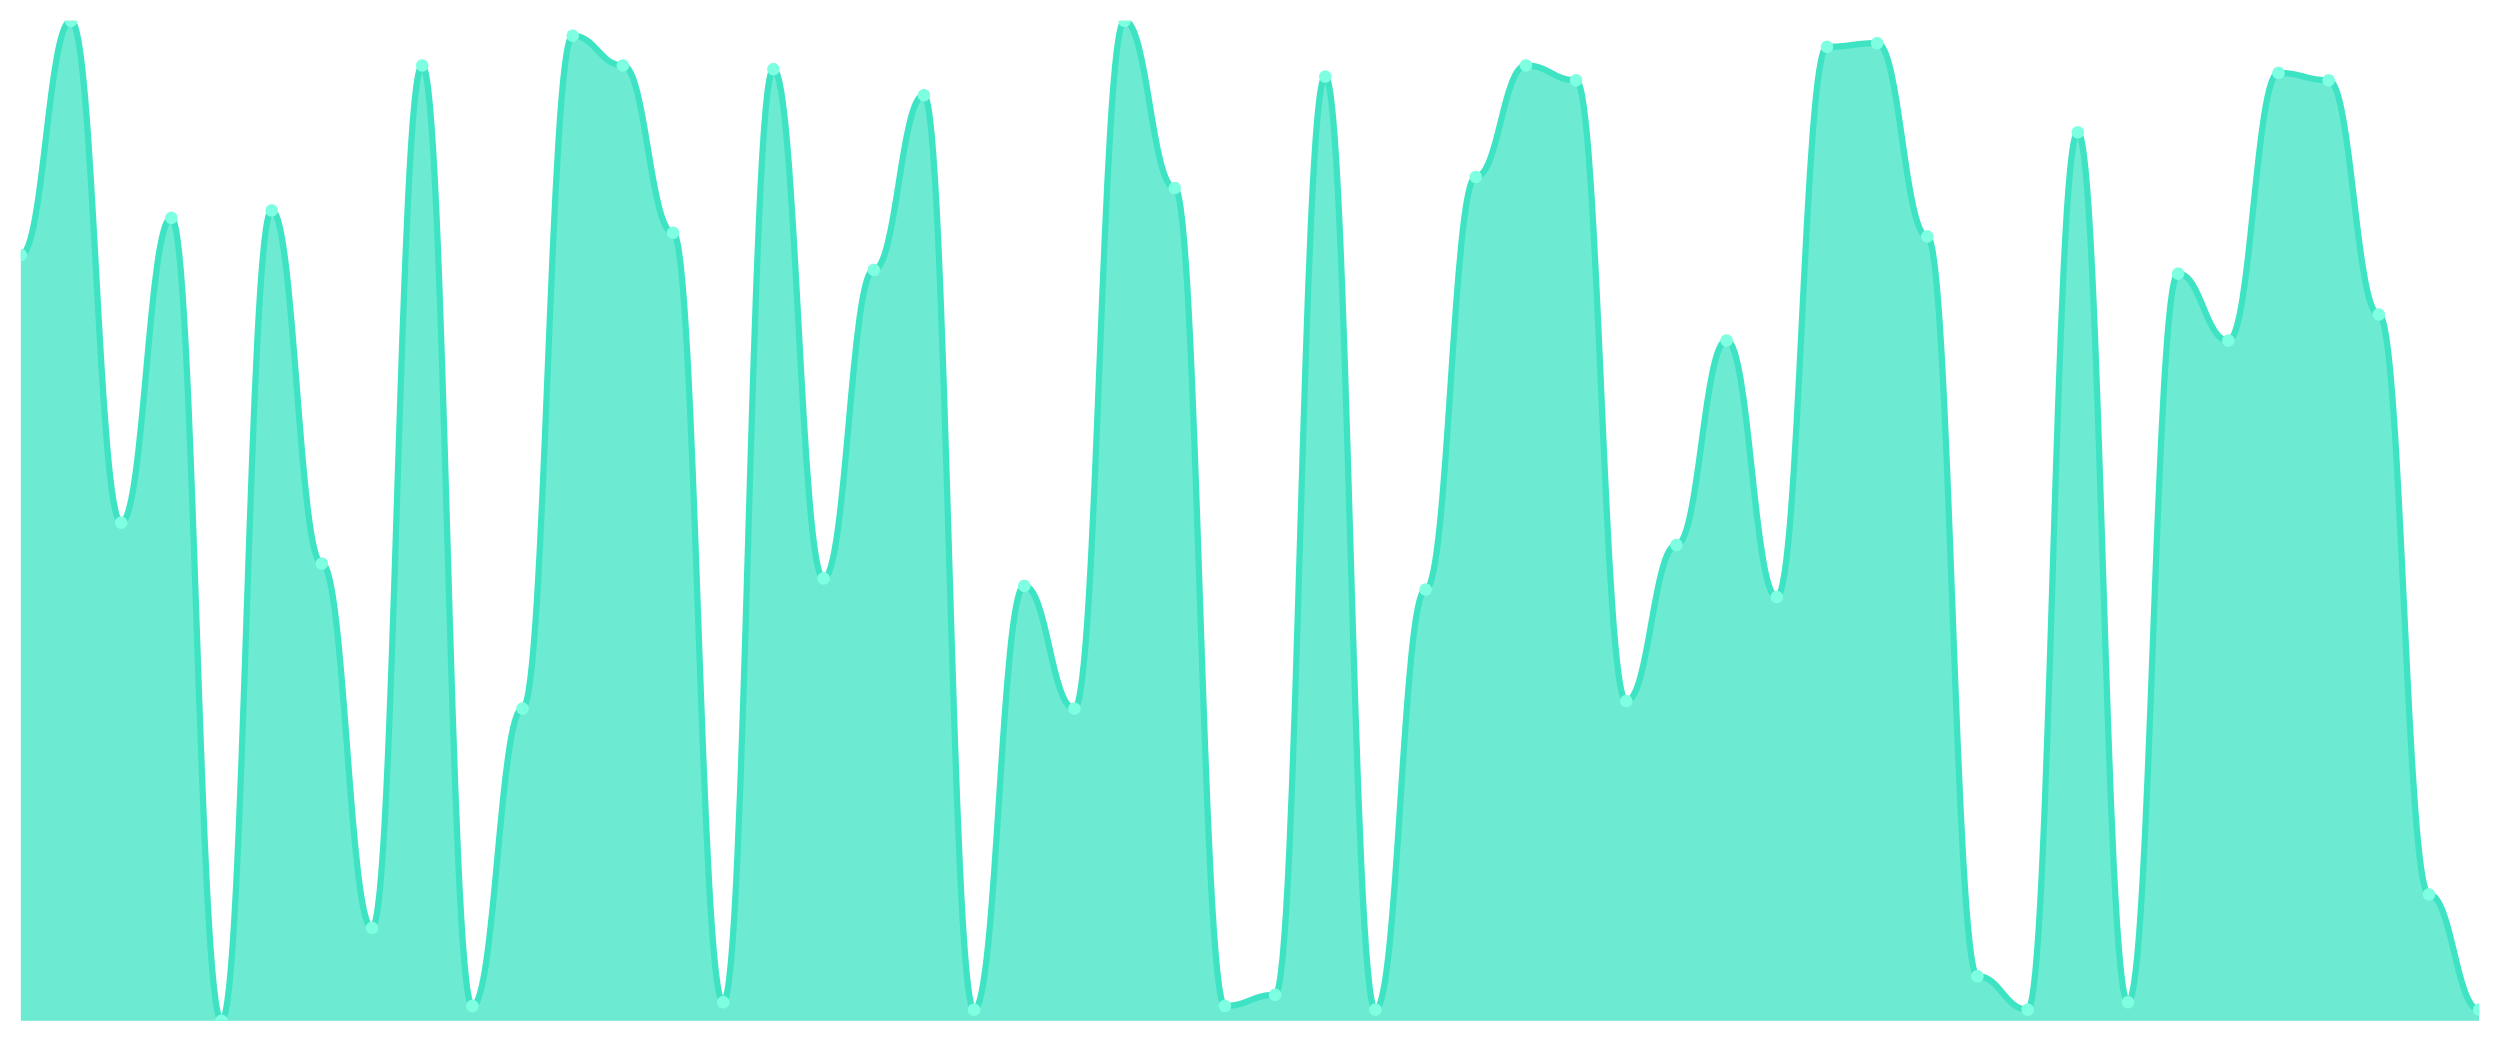
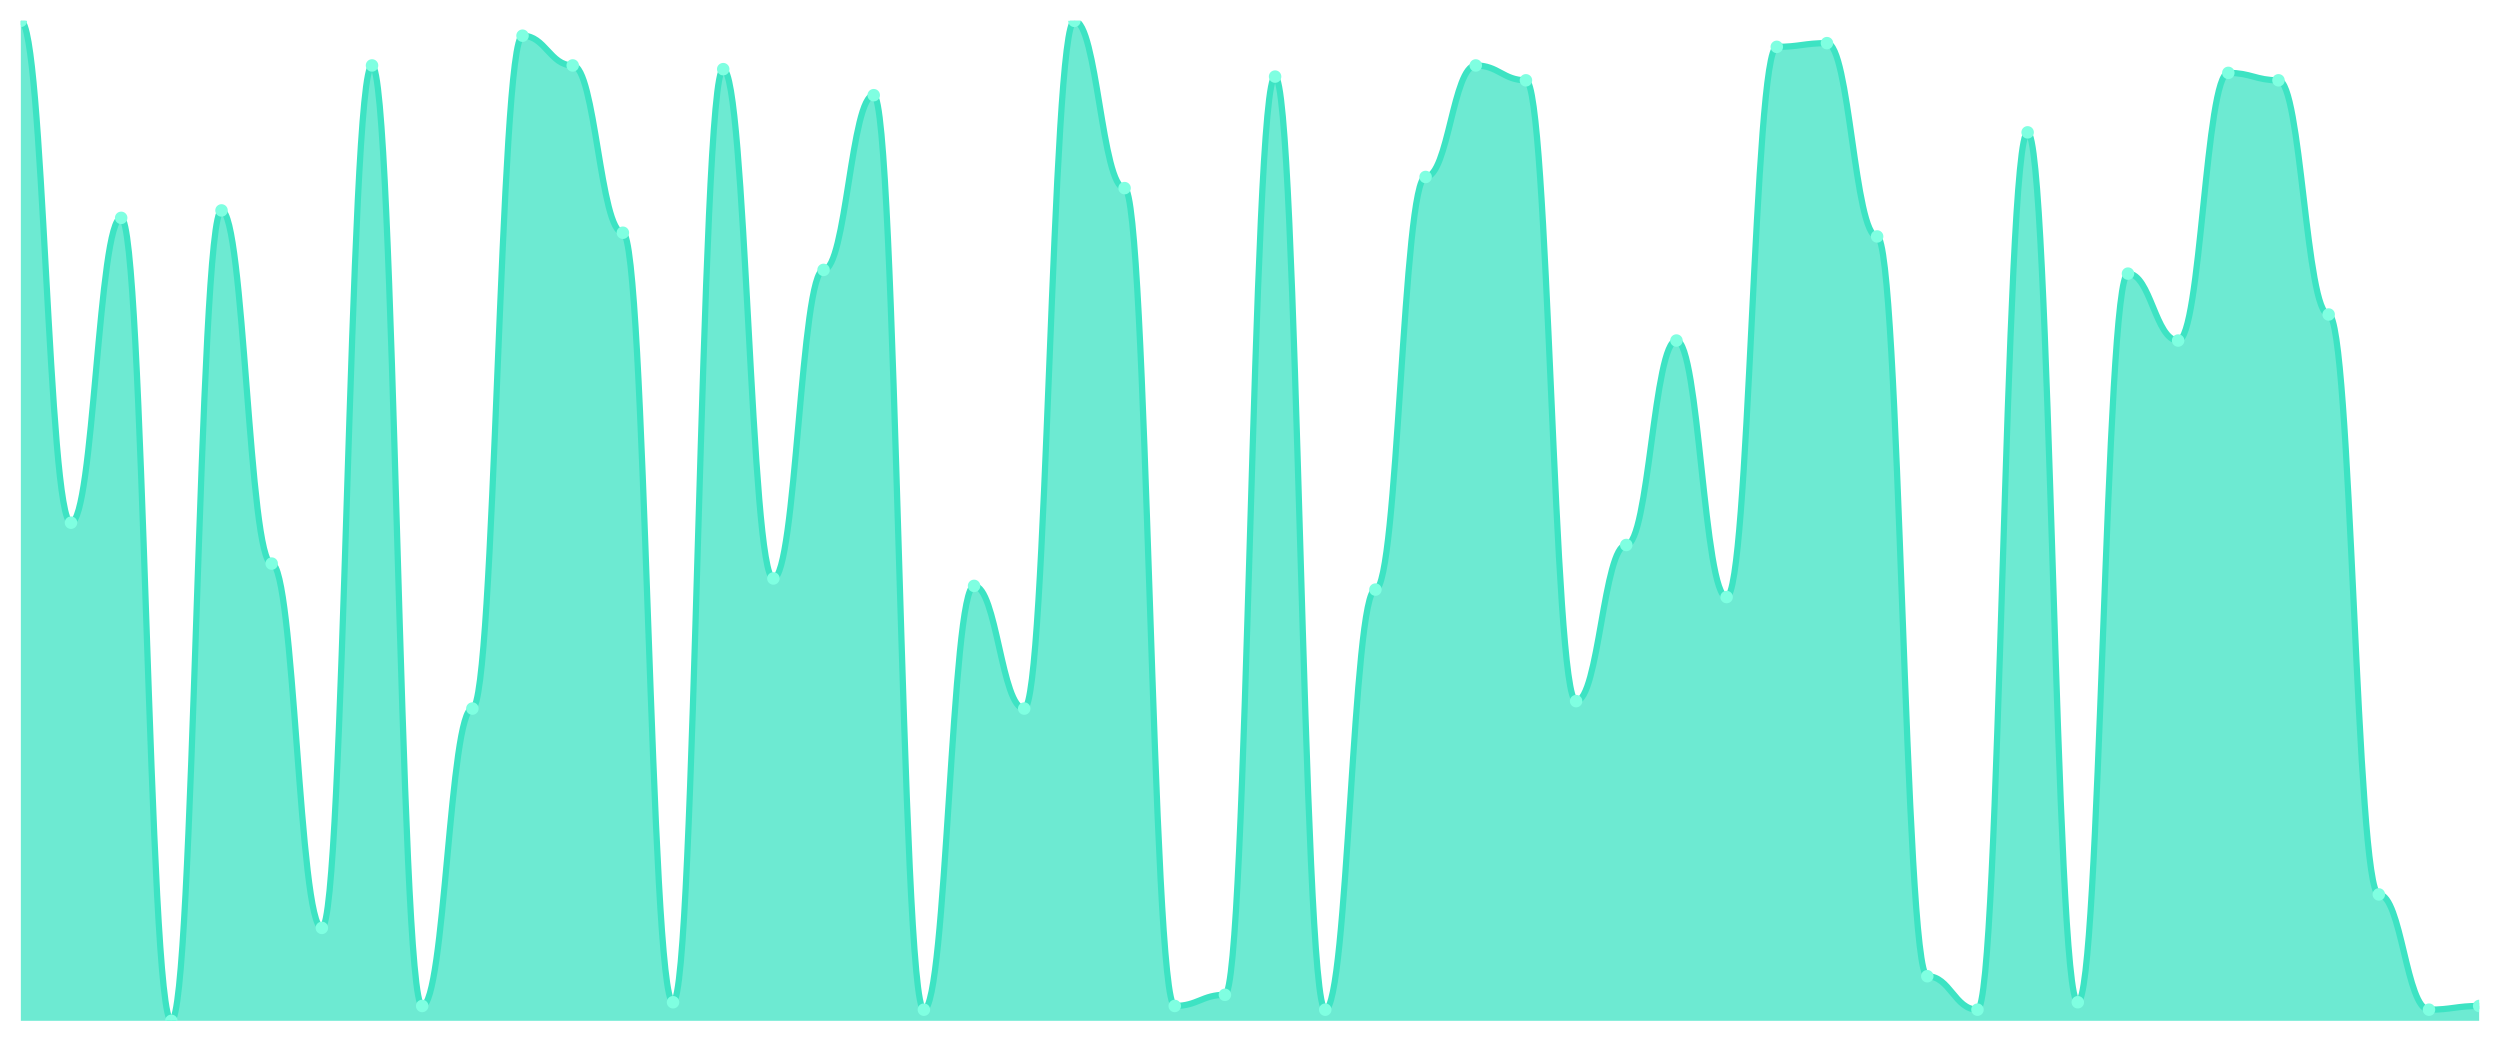
<svg xmlns="http://www.w3.org/2000/svg" viewBox="0 0 1200 500" width="1200" height="500">
  <defs>
    <clipPath id="c">
      <rect x="10" y="10" width="1180" height="480" />
    </clipPath>
  </defs>
  <rect width="1200" height="500" fill="none" />
  <g clip-path="url(#c)">
-     <path d="M 10,490 L 10,122.416 C 20.837,122.416 23.245,10 34.082,10 C 44.918,10 47.327,250.892 58.163,250.892 C 69,250.892 71.408,104.572 82.245,104.572 C 93.082,104.572 95.49,490 106.327,490 C 117.163,490 119.571,101.004 130.408,101.004 C 141.245,101.004 143.653,270.52 154.49,270.52 C 165.327,270.52 167.735,445.39 178.571,445.39 C 189.408,445.39 191.816,31.413 202.653,31.413 C 213.49,31.413 215.898,482.862 226.735,482.862 C 237.571,482.862 239.98,340.112 250.816,340.112 C 261.653,340.112 264.061,17.138 274.898,17.138 C 285.735,17.138 288.143,31.413 298.98,31.413 C 309.816,31.413 312.224,111.71 323.061,111.71 C 333.898,111.71 336.306,481.078 347.143,481.078 C 357.98,481.078 360.388,33.197 371.224,33.197 C 382.061,33.197 384.469,277.658 395.306,277.658 C 406.143,277.658 408.551,129.554 419.388,129.554 C 430.224,129.554 432.633,45.688 443.469,45.688 C 454.306,45.688 456.714,484.647 467.551,484.647 C 478.388,484.647 480.796,281.227 491.633,281.227 C 502.469,281.227 504.878,340.112 515.714,340.112 C 526.551,340.112 528.959,10 539.796,10 C 550.633,10 553.041,90.297 563.878,90.297 C 574.714,90.297 577.122,482.862 587.959,482.862 C 598.796,482.862 601.204,477.509 612.041,477.509 C 622.878,477.509 625.286,36.766 636.122,36.766 C 646.959,36.766 649.367,484.647 660.204,484.647 C 671.041,484.647 673.449,283.011 684.286,283.011 C 695.122,283.011 697.531,84.944 708.367,84.944 C 719.204,84.944 721.612,31.413 732.449,31.413 C 743.286,31.413 745.694,38.55 756.531,38.55 C 767.367,38.55 769.776,336.543 780.612,336.543 C 791.449,336.543 793.857,261.599 804.694,261.599 C 815.531,261.599 817.939,163.457 828.776,163.457 C 839.612,163.457 842.02,286.58 852.857,286.58 C 863.694,286.58 866.102,22.491 876.939,22.491 C 887.776,22.491 890.184,20.706 901.02,20.706 C 911.857,20.706 914.265,113.494 925.102,113.494 C 935.939,113.494 938.347,468.587 949.184,468.587 C 960.02,468.587 962.429,484.647 973.265,484.647 C 984.102,484.647 986.51,63.532 997.347,63.532 C 1008.184,63.532 1010.592,481.078 1021.429,481.078 C 1032.265,481.078 1034.673,131.338 1045.51,131.338 C 1056.347,131.338 1058.755,163.457 1069.592,163.457 C 1080.429,163.457 1082.837,34.981 1093.673,34.981 C 1104.51,34.981 1106.918,38.55 1117.755,38.55 C 1128.592,38.55 1131,150.967 1141.837,150.967 C 1152.673,150.967 1155.082,429.331 1165.918,429.331 C 1176.755,429.331 1179.163,484.647 1190,484.647 L 1190,490 Z" fill="rgba(61,227,195,0.75)" />
-     <path d="M 10,122.416 C 20.837,122.416 23.245,10 34.082,10 C 44.918,10 47.327,250.892 58.163,250.892 C 69,250.892 71.408,104.572 82.245,104.572 C 93.082,104.572 95.49,490 106.327,490 C 117.163,490 119.571,101.004 130.408,101.004 C 141.245,101.004 143.653,270.52 154.49,270.52 C 165.327,270.52 167.735,445.39 178.571,445.39 C 189.408,445.39 191.816,31.413 202.653,31.413 C 213.49,31.413 215.898,482.862 226.735,482.862 C 237.571,482.862 239.98,340.112 250.816,340.112 C 261.653,340.112 264.061,17.138 274.898,17.138 C 285.735,17.138 288.143,31.413 298.98,31.413 C 309.816,31.413 312.224,111.71 323.061,111.71 C 333.898,111.71 336.306,481.078 347.143,481.078 C 357.98,481.078 360.388,33.197 371.224,33.197 C 382.061,33.197 384.469,277.658 395.306,277.658 C 406.143,277.658 408.551,129.554 419.388,129.554 C 430.224,129.554 432.633,45.688 443.469,45.688 C 454.306,45.688 456.714,484.647 467.551,484.647 C 478.388,484.647 480.796,281.227 491.633,281.227 C 502.469,281.227 504.878,340.112 515.714,340.112 C 526.551,340.112 528.959,10 539.796,10 C 550.633,10 553.041,90.297 563.878,90.297 C 574.714,90.297 577.122,482.862 587.959,482.862 C 598.796,482.862 601.204,477.509 612.041,477.509 C 622.878,477.509 625.286,36.766 636.122,36.766 C 646.959,36.766 649.367,484.647 660.204,484.647 C 671.041,484.647 673.449,283.011 684.286,283.011 C 695.122,283.011 697.531,84.944 708.367,84.944 C 719.204,84.944 721.612,31.413 732.449,31.413 C 743.286,31.413 745.694,38.55 756.531,38.55 C 767.367,38.55 769.776,336.543 780.612,336.543 C 791.449,336.543 793.857,261.599 804.694,261.599 C 815.531,261.599 817.939,163.457 828.776,163.457 C 839.612,163.457 842.02,286.58 852.857,286.58 C 863.694,286.58 866.102,22.491 876.939,22.491 C 887.776,22.491 890.184,20.706 901.02,20.706 C 911.857,20.706 914.265,113.494 925.102,113.494 C 935.939,113.494 938.347,468.587 949.184,468.587 C 960.02,468.587 962.429,484.647 973.265,484.647 C 984.102,484.647 986.51,63.532 997.347,63.532 C 1008.184,63.532 1010.592,481.078 1021.429,481.078 C 1032.265,481.078 1034.673,131.338 1045.51,131.338 C 1056.347,131.338 1058.755,163.457 1069.592,163.457 C 1080.429,163.457 1082.837,34.981 1093.673,34.981 C 1104.51,34.981 1106.918,38.55 1117.755,38.55 C 1128.592,38.55 1131,150.967 1141.837,150.967 C 1152.673,150.967 1155.082,429.331 1165.918,429.331 C 1176.755,429.331 1179.163,484.647 1190,484.647" fill="none" stroke="#3de3c3" stroke-width="3" stroke-linecap="round" stroke-linejoin="round" />
-     <circle cx="10" cy="122.416" r="3" fill="#7fffe1" />
-     <circle cx="34.082" cy="10" r="3" fill="#7fffe1" />
-     <circle cx="58.163" cy="250.892" r="3" fill="#7fffe1" />
-     <circle cx="82.245" cy="104.572" r="3" fill="#7fffe1" />
-     <circle cx="106.327" cy="490" r="3" fill="#7fffe1" />
-     <circle cx="130.408" cy="101.004" r="3" fill="#7fffe1" />
-     <circle cx="154.49" cy="270.52" r="3" fill="#7fffe1" />
-     <circle cx="178.571" cy="445.39" r="3" fill="#7fffe1" />
-     <circle cx="202.653" cy="31.413" r="3" fill="#7fffe1" />
-     <circle cx="226.735" cy="482.862" r="3" fill="#7fffe1" />
-     <circle cx="250.816" cy="340.112" r="3" fill="#7fffe1" />
-     <circle cx="274.898" cy="17.138" r="3" fill="#7fffe1" />
-     <circle cx="298.98" cy="31.413" r="3" fill="#7fffe1" />
-     <circle cx="323.061" cy="111.71" r="3" fill="#7fffe1" />
-     <circle cx="347.143" cy="481.078" r="3" fill="#7fffe1" />
-     <circle cx="371.224" cy="33.197" r="3" fill="#7fffe1" />
-     <circle cx="395.306" cy="277.658" r="3" fill="#7fffe1" />
-     <circle cx="419.388" cy="129.554" r="3" fill="#7fffe1" />
-     <circle cx="443.469" cy="45.688" r="3" fill="#7fffe1" />
-     <circle cx="467.551" cy="484.647" r="3" fill="#7fffe1" />
-     <circle cx="491.633" cy="281.227" r="3" fill="#7fffe1" />
-     <circle cx="515.714" cy="340.112" r="3" fill="#7fffe1" />
-     <circle cx="539.796" cy="10" r="3" fill="#7fffe1" />
-     <circle cx="563.878" cy="90.297" r="3" fill="#7fffe1" />
-     <circle cx="587.959" cy="482.862" r="3" fill="#7fffe1" />
-     <circle cx="612.041" cy="477.509" r="3" fill="#7fffe1" />
-     <circle cx="636.122" cy="36.766" r="3" fill="#7fffe1" />
-     <circle cx="660.204" cy="484.647" r="3" fill="#7fffe1" />
-     <circle cx="684.286" cy="283.011" r="3" fill="#7fffe1" />
-     <circle cx="708.367" cy="84.944" r="3" fill="#7fffe1" />
-     <circle cx="732.449" cy="31.413" r="3" fill="#7fffe1" />
-     <circle cx="756.531" cy="38.55" r="3" fill="#7fffe1" />
-     <circle cx="780.612" cy="336.543" r="3" fill="#7fffe1" />
-     <circle cx="804.694" cy="261.599" r="3" fill="#7fffe1" />
-     <circle cx="828.776" cy="163.457" r="3" fill="#7fffe1" />
-     <circle cx="852.857" cy="286.58" r="3" fill="#7fffe1" />
-     <circle cx="876.939" cy="22.491" r="3" fill="#7fffe1" />
-     <circle cx="901.02" cy="20.706" r="3" fill="#7fffe1" />
-     <circle cx="925.102" cy="113.494" r="3" fill="#7fffe1" />
-     <circle cx="949.184" cy="468.587" r="3" fill="#7fffe1" />
-     <circle cx="973.265" cy="484.647" r="3" fill="#7fffe1" />
-     <circle cx="997.347" cy="63.532" r="3" fill="#7fffe1" />
-     <circle cx="1021.429" cy="481.078" r="3" fill="#7fffe1" />
-     <circle cx="1045.51" cy="131.338" r="3" fill="#7fffe1" />
-     <circle cx="1069.592" cy="163.457" r="3" fill="#7fffe1" />
-     <circle cx="1093.673" cy="34.981" r="3" fill="#7fffe1" />
-     <circle cx="1117.755" cy="38.55" r="3" fill="#7fffe1" />
-     <circle cx="1141.837" cy="150.967" r="3" fill="#7fffe1" />
-     <circle cx="1165.918" cy="429.331" r="3" fill="#7fffe1" />
-     <circle cx="1190" cy="484.647" r="3" fill="#7fffe1" />
+     <path d="M 10,490 L 10,10 C 20.837,10 23.245,250.892 34.082,250.892 C 44.918,250.892 47.327,104.572 58.163,104.572 C 69,104.572 71.408,490 82.245,490 C 93.082,490 95.49,101.004 106.327,101.004 C 117.163,101.004 119.571,270.52 130.408,270.52 C 141.245,270.52 143.653,445.39 154.49,445.39 C 165.327,445.39 167.735,31.413 178.571,31.413 C 189.408,31.413 191.816,482.862 202.653,482.862 C 213.49,482.862 215.898,340.112 226.735,340.112 C 237.571,340.112 239.98,17.138 250.816,17.138 C 261.653,17.138 264.061,31.413 274.898,31.413 C 285.735,31.413 288.143,111.71 298.98,111.71 C 309.816,111.71 312.224,481.078 323.061,481.078 C 333.898,481.078 336.306,33.197 347.143,33.197 C 357.98,33.197 360.388,277.658 371.224,277.658 C 382.061,277.658 384.469,129.554 395.306,129.554 C 406.143,129.554 408.551,45.688 419.388,45.688 C 430.224,45.688 432.633,484.647 443.469,484.647 C 454.306,484.647 456.714,281.227 467.551,281.227 C 478.388,281.227 480.796,340.112 491.633,340.112 C 502.469,340.112 504.878,10 515.714,10 C 526.551,10 528.959,90.297 539.796,90.297 C 550.633,90.297 553.041,482.862 563.878,482.862 C 574.714,482.862 577.122,477.509 587.959,477.509 C 598.796,477.509 601.204,36.766 612.041,36.766 C 622.878,36.766 625.286,484.647 636.122,484.647 C 646.959,484.647 649.367,283.011 660.204,283.011 C 671.041,283.011 673.449,84.944 684.286,84.944 C 695.122,84.944 697.531,31.413 708.367,31.413 C 719.204,31.413 721.612,38.55 732.449,38.55 C 743.286,38.55 745.694,336.543 756.531,336.543 C 767.367,336.543 769.776,261.599 780.612,261.599 C 791.449,261.599 793.857,163.457 804.694,163.457 C 815.531,163.457 817.939,286.58 828.776,286.58 C 839.612,286.58 842.02,22.491 852.857,22.491 C 863.694,22.491 866.102,20.706 876.939,20.706 C 887.776,20.706 890.184,113.494 901.02,113.494 C 911.857,113.494 914.265,468.587 925.102,468.587 C 935.939,468.587 938.347,484.647 949.184,484.647 C 960.02,484.647 962.429,63.532 973.265,63.532 C 984.102,63.532 986.51,481.078 997.347,481.078 C 1008.184,481.078 1010.592,131.338 1021.429,131.338 C 1032.265,131.338 1034.673,163.457 1045.51,163.457 C 1056.347,163.457 1058.755,34.981 1069.592,34.981 C 1080.429,34.981 1082.837,38.55 1093.673,38.55 C 1104.51,38.55 1106.918,150.967 1117.755,150.967 C 1128.592,150.967 1131,429.331 1141.837,429.331 C 1152.673,429.331 1155.082,484.647 1165.918,484.647 C 1176.755,484.647 1179.163,482.862 1190,482.862 L 1190,490 Z" fill="rgba(61,227,195,0.75)" />
+     <path d="M 10,10 C 20.837,10 23.245,250.892 34.082,250.892 C 44.918,250.892 47.327,104.572 58.163,104.572 C 69,104.572 71.408,490 82.245,490 C 93.082,490 95.49,101.004 106.327,101.004 C 117.163,101.004 119.571,270.52 130.408,270.52 C 141.245,270.52 143.653,445.39 154.49,445.39 C 165.327,445.39 167.735,31.413 178.571,31.413 C 189.408,31.413 191.816,482.862 202.653,482.862 C 213.49,482.862 215.898,340.112 226.735,340.112 C 237.571,340.112 239.98,17.138 250.816,17.138 C 261.653,17.138 264.061,31.413 274.898,31.413 C 285.735,31.413 288.143,111.71 298.98,111.71 C 309.816,111.71 312.224,481.078 323.061,481.078 C 333.898,481.078 336.306,33.197 347.143,33.197 C 357.98,33.197 360.388,277.658 371.224,277.658 C 382.061,277.658 384.469,129.554 395.306,129.554 C 406.143,129.554 408.551,45.688 419.388,45.688 C 430.224,45.688 432.633,484.647 443.469,484.647 C 454.306,484.647 456.714,281.227 467.551,281.227 C 478.388,281.227 480.796,340.112 491.633,340.112 C 502.469,340.112 504.878,10 515.714,10 C 526.551,10 528.959,90.297 539.796,90.297 C 550.633,90.297 553.041,482.862 563.878,482.862 C 574.714,482.862 577.122,477.509 587.959,477.509 C 598.796,477.509 601.204,36.766 612.041,36.766 C 622.878,36.766 625.286,484.647 636.122,484.647 C 646.959,484.647 649.367,283.011 660.204,283.011 C 671.041,283.011 673.449,84.944 684.286,84.944 C 695.122,84.944 697.531,31.413 708.367,31.413 C 719.204,31.413 721.612,38.55 732.449,38.55 C 743.286,38.55 745.694,336.543 756.531,336.543 C 767.367,336.543 769.776,261.599 780.612,261.599 C 791.449,261.599 793.857,163.457 804.694,163.457 C 815.531,163.457 817.939,286.58 828.776,286.58 C 839.612,286.58 842.02,22.491 852.857,22.491 C 863.694,22.491 866.102,20.706 876.939,20.706 C 887.776,20.706 890.184,113.494 901.02,113.494 C 911.857,113.494 914.265,468.587 925.102,468.587 C 935.939,468.587 938.347,484.647 949.184,484.647 C 960.02,484.647 962.429,63.532 973.265,63.532 C 984.102,63.532 986.51,481.078 997.347,481.078 C 1008.184,481.078 1010.592,131.338 1021.429,131.338 C 1032.265,131.338 1034.673,163.457 1045.51,163.457 C 1056.347,163.457 1058.755,34.981 1069.592,34.981 C 1080.429,34.981 1082.837,38.55 1093.673,38.55 C 1104.51,38.55 1106.918,150.967 1117.755,150.967 C 1128.592,150.967 1131,429.331 1141.837,429.331 C 1152.673,429.331 1155.082,484.647 1165.918,484.647 C 1176.755,484.647 1179.163,482.862 1190,482.862" fill="none" stroke="#3de3c3" stroke-width="3" stroke-linecap="round" stroke-linejoin="round" />
+     <circle cx="10" cy="10" r="3" fill="#7fffe1" />
+     <circle cx="34.082" cy="250.892" r="3" fill="#7fffe1" />
+     <circle cx="58.163" cy="104.572" r="3" fill="#7fffe1" />
+     <circle cx="82.245" cy="490" r="3" fill="#7fffe1" />
+     <circle cx="106.327" cy="101.004" r="3" fill="#7fffe1" />
+     <circle cx="130.408" cy="270.52" r="3" fill="#7fffe1" />
+     <circle cx="154.49" cy="445.39" r="3" fill="#7fffe1" />
+     <circle cx="178.571" cy="31.413" r="3" fill="#7fffe1" />
+     <circle cx="202.653" cy="482.862" r="3" fill="#7fffe1" />
+     <circle cx="226.735" cy="340.112" r="3" fill="#7fffe1" />
+     <circle cx="250.816" cy="17.138" r="3" fill="#7fffe1" />
+     <circle cx="274.898" cy="31.413" r="3" fill="#7fffe1" />
+     <circle cx="298.98" cy="111.71" r="3" fill="#7fffe1" />
+     <circle cx="323.061" cy="481.078" r="3" fill="#7fffe1" />
+     <circle cx="347.143" cy="33.197" r="3" fill="#7fffe1" />
+     <circle cx="371.224" cy="277.658" r="3" fill="#7fffe1" />
+     <circle cx="395.306" cy="129.554" r="3" fill="#7fffe1" />
+     <circle cx="419.388" cy="45.688" r="3" fill="#7fffe1" />
+     <circle cx="443.469" cy="484.647" r="3" fill="#7fffe1" />
+     <circle cx="467.551" cy="281.227" r="3" fill="#7fffe1" />
+     <circle cx="491.633" cy="340.112" r="3" fill="#7fffe1" />
+     <circle cx="515.714" cy="10" r="3" fill="#7fffe1" />
+     <circle cx="539.796" cy="90.297" r="3" fill="#7fffe1" />
+     <circle cx="563.878" cy="482.862" r="3" fill="#7fffe1" />
+     <circle cx="587.959" cy="477.509" r="3" fill="#7fffe1" />
+     <circle cx="612.041" cy="36.766" r="3" fill="#7fffe1" />
+     <circle cx="636.122" cy="484.647" r="3" fill="#7fffe1" />
+     <circle cx="660.204" cy="283.011" r="3" fill="#7fffe1" />
+     <circle cx="684.286" cy="84.944" r="3" fill="#7fffe1" />
+     <circle cx="708.367" cy="31.413" r="3" fill="#7fffe1" />
+     <circle cx="732.449" cy="38.55" r="3" fill="#7fffe1" />
+     <circle cx="756.531" cy="336.543" r="3" fill="#7fffe1" />
+     <circle cx="780.612" cy="261.599" r="3" fill="#7fffe1" />
+     <circle cx="804.694" cy="163.457" r="3" fill="#7fffe1" />
+     <circle cx="828.776" cy="286.58" r="3" fill="#7fffe1" />
+     <circle cx="852.857" cy="22.491" r="3" fill="#7fffe1" />
+     <circle cx="876.939" cy="20.706" r="3" fill="#7fffe1" />
+     <circle cx="901.02" cy="113.494" r="3" fill="#7fffe1" />
+     <circle cx="925.102" cy="468.587" r="3" fill="#7fffe1" />
+     <circle cx="949.184" cy="484.647" r="3" fill="#7fffe1" />
+     <circle cx="973.265" cy="63.532" r="3" fill="#7fffe1" />
+     <circle cx="997.347" cy="481.078" r="3" fill="#7fffe1" />
+     <circle cx="1021.429" cy="131.338" r="3" fill="#7fffe1" />
+     <circle cx="1045.51" cy="163.457" r="3" fill="#7fffe1" />
+     <circle cx="1069.592" cy="34.981" r="3" fill="#7fffe1" />
+     <circle cx="1093.673" cy="38.55" r="3" fill="#7fffe1" />
+     <circle cx="1117.755" cy="150.967" r="3" fill="#7fffe1" />
+     <circle cx="1141.837" cy="429.331" r="3" fill="#7fffe1" />
+     <circle cx="1165.918" cy="484.647" r="3" fill="#7fffe1" />
+     <circle cx="1190" cy="482.862" r="3" fill="#7fffe1" />
  </g>
</svg>
